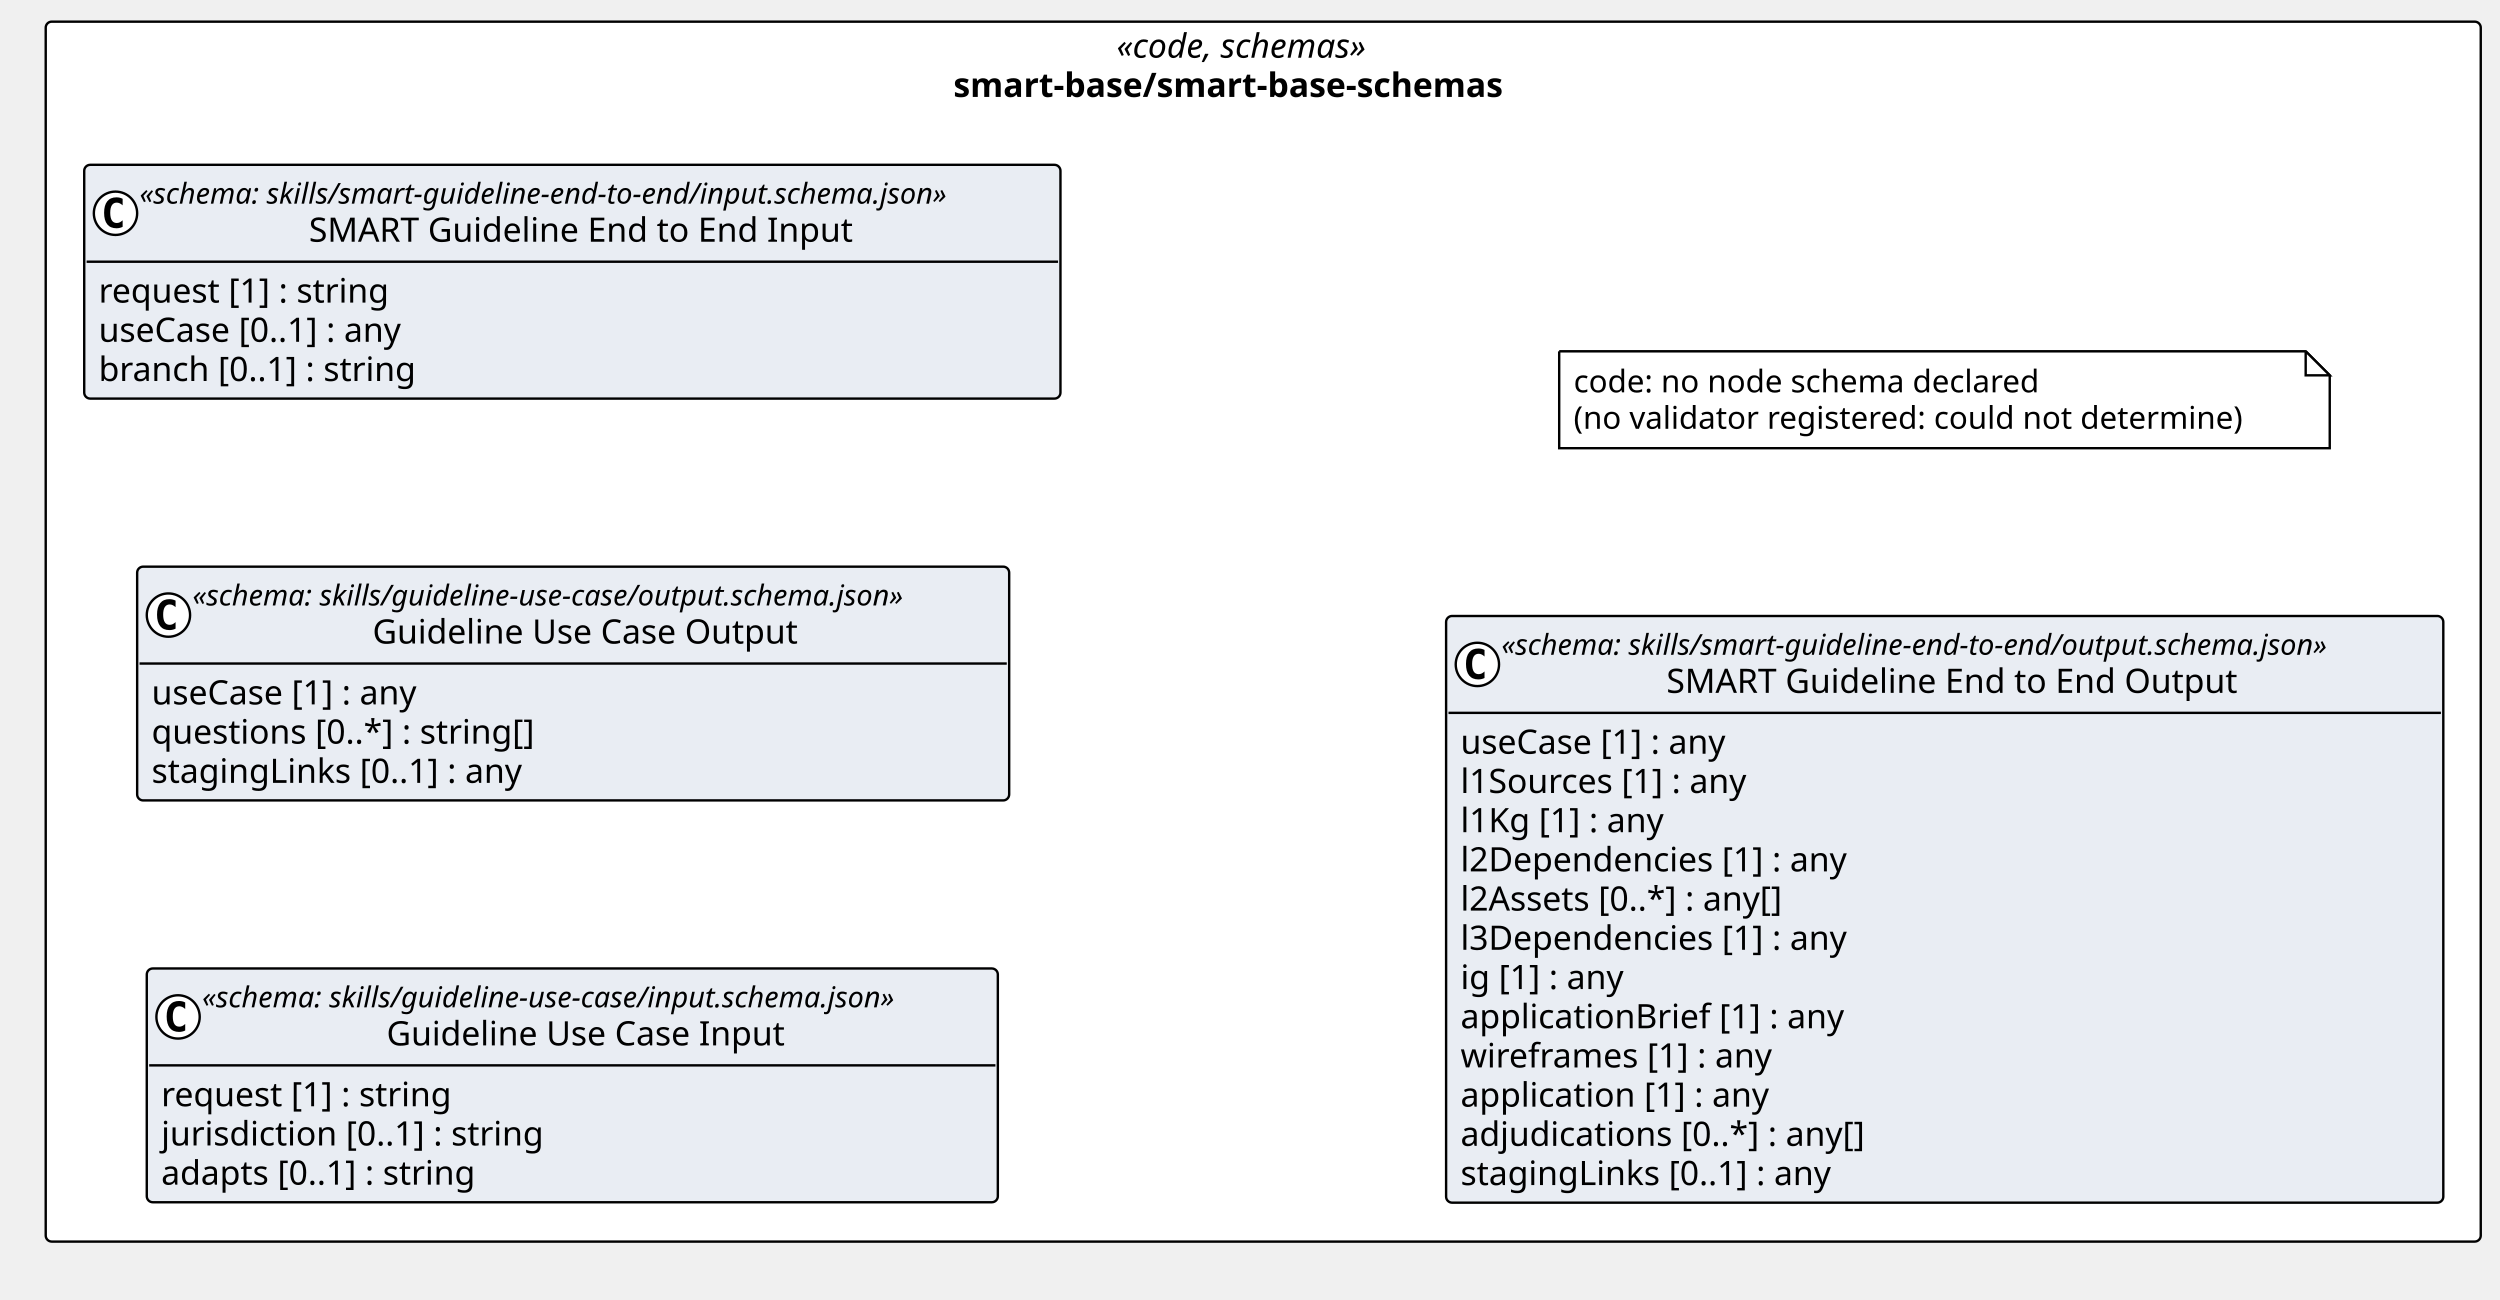
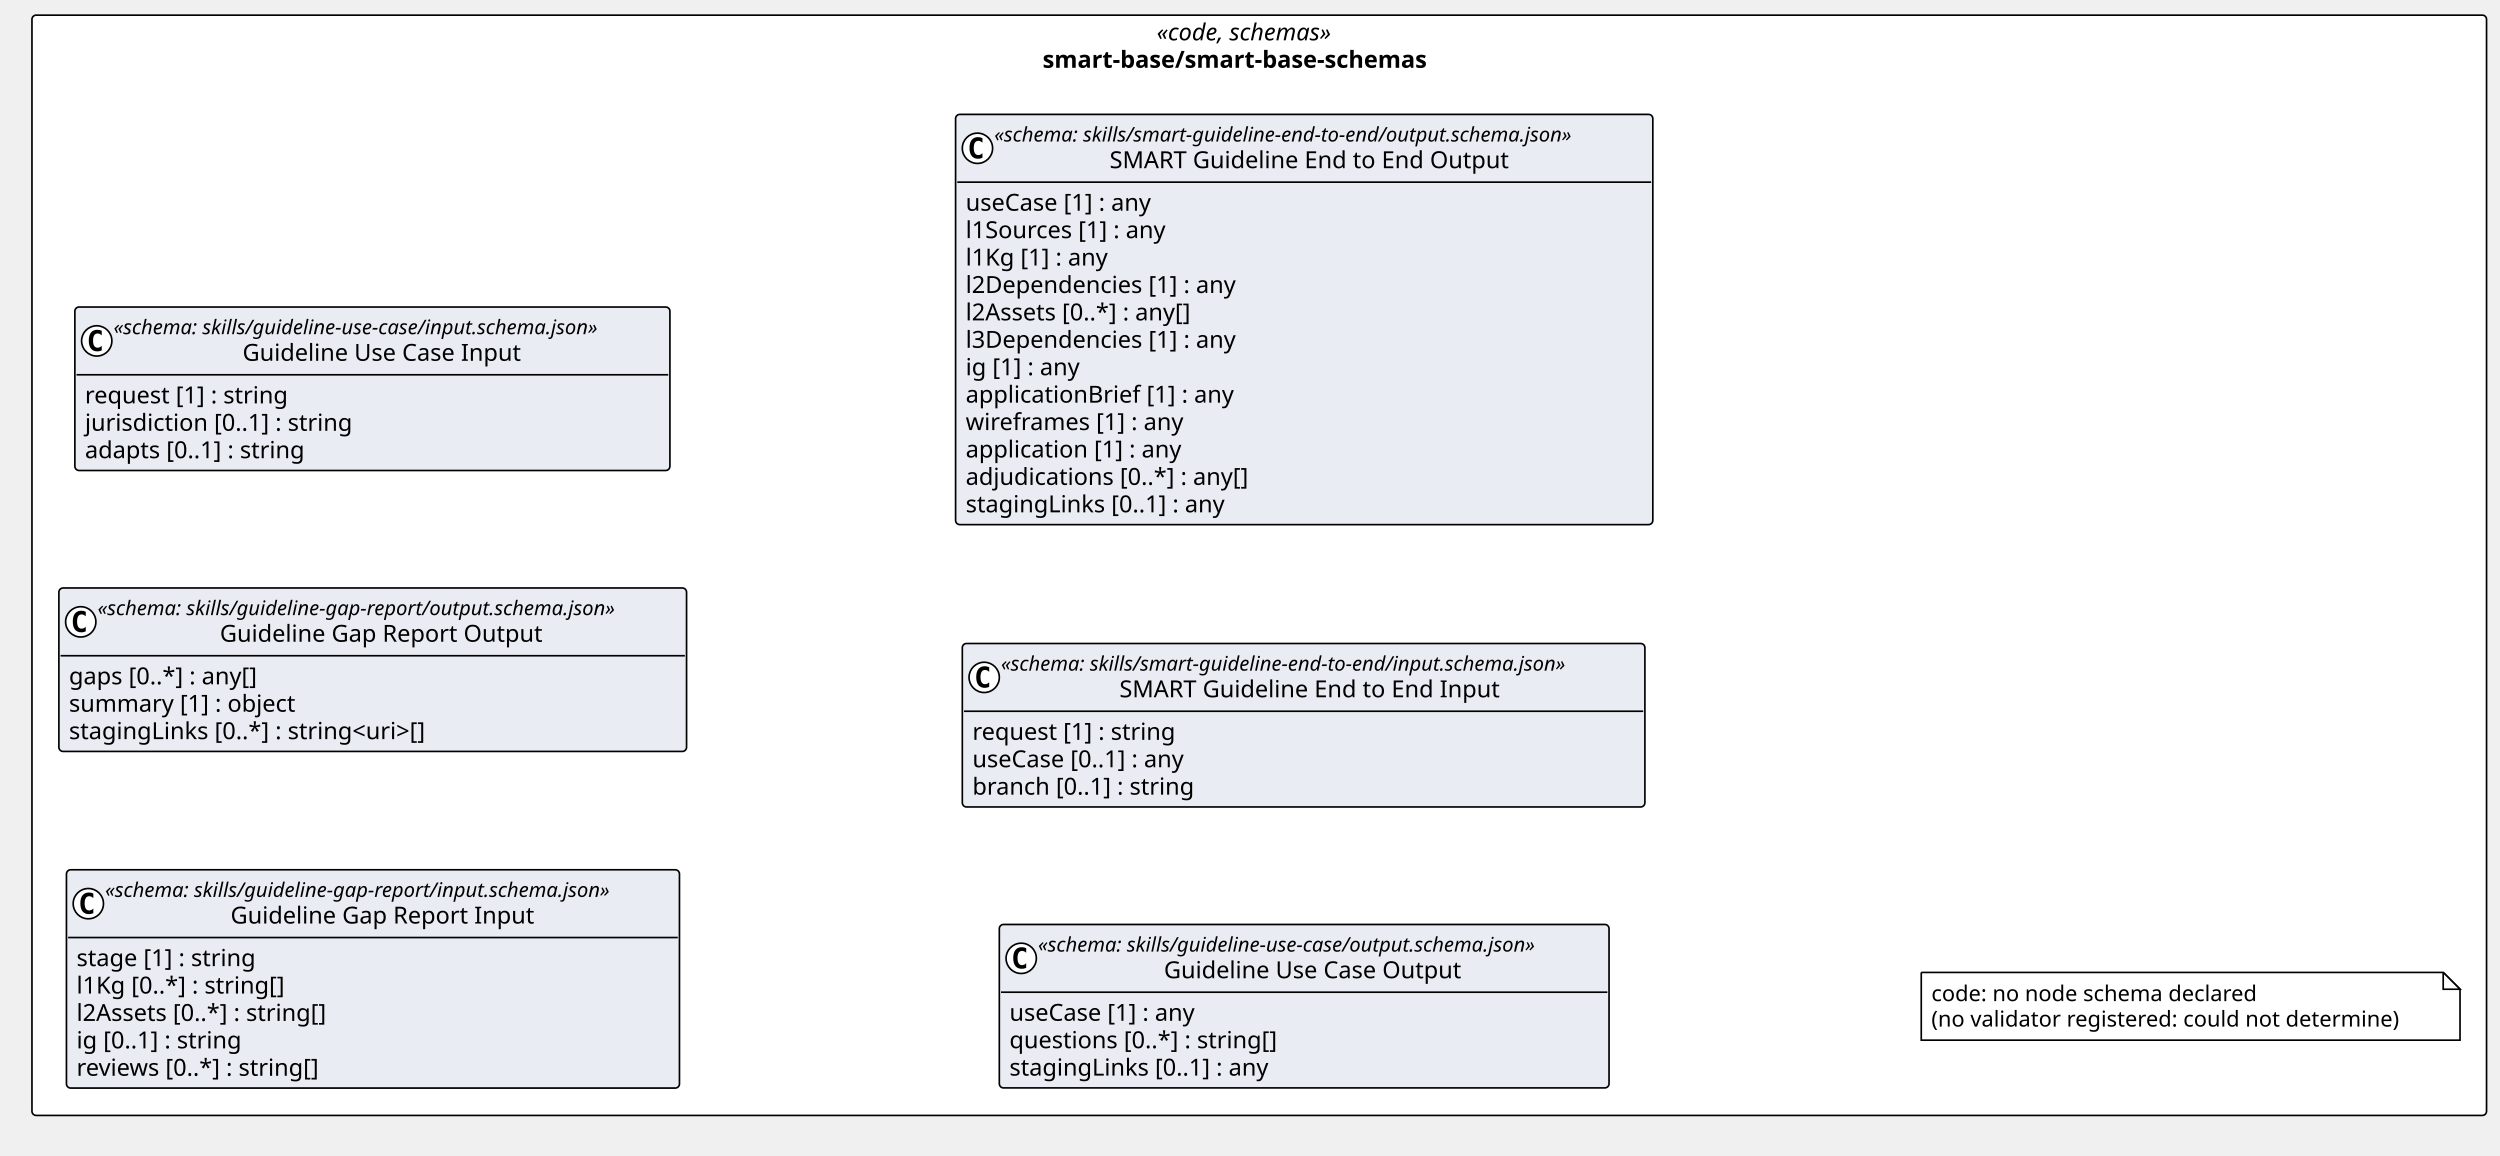
- <svg xmlns="http://www.w3.org/2000/svg" version="1.1" data-diagram-type="CLASS" style="width:1039px;height:540px;background:#FFFFFF;" width="1039px" height="540px" viewBox="0 0 1039 540" zoomAndPan="magnify" preserveAspectRatio="none" contentStyleType="text/css">
+ <svg xmlns="http://www.w3.org/2000/svg" version="1.1" data-diagram-type="CLASS" style="width:1486px;height:687px;background:#FFFFFF;" width="1486px" height="687px" viewBox="0 0 1486 687" zoomAndPan="magnify" preserveAspectRatio="none" contentStyleType="text/css">
  <defs />
  <g font-family="sans-serif" lengthAdjust="spacing">
    <g class="cluster" data-qualified-name="pkg_smart_base_smart_base_schemas" id="ent0001" data-source-line="13">
-       <rect x="19" y="9" width="1012" height="507" fill="#FFF" style="stroke:#000;stroke-width:1;" rx="2.5" ry="2.5" />
-       <text x="464.034" y="23.995" fill="#000" font-size="14" textLength="121.933" font-style="italic" font-family="Verdana">«code, schemas»</text>
-       <text x="396.235" y="40.292" fill="#000" font-size="14" textLength="257.53" font-weight="700" font-family="Verdana">smart-base/smart-base-schemas</text>
+       <rect x="19" y="9" width="1459" height="654" fill="#FFF" style="stroke:#000;stroke-width:1;" rx="2.5" ry="2.5" />
+       <text x="687.534" y="23.995" fill="#000" font-size="14" textLength="121.933" font-style="italic" font-family="Verdana">«code, schemas»</text>
+       <text x="619.735" y="40.292" fill="#000" font-size="14" textLength="257.53" font-weight="700" font-family="Verdana">smart-base/smart-base-schemas</text>
    </g>
-     <g class="entity" data-qualified-name="pkg_smart_base_smart_base_schemas.smart_base_smart_base_schemas_skills_guideline_use_case_input_schema_json_Guideline_Use_Case_Input" id="ent0002" data-source-line="14">
-       <rect x="61" y="402.5" width="353.701" height="97.156" fill="#E9EDF3" style="stroke:#000;stroke-width:1;" rx="2.5" ry="2.5" />
-       <ellipse cx="74" cy="422.633" rx="9" ry="9" fill="#FFF" style="stroke:#000;stroke-width:1;" />
-       <path d="M76.969,428.273 Q76.391,428.57 75.75,428.711 Q75.109,428.867 74.406,428.867 Q71.906,428.867 70.578,427.227 Q69.266,425.57 69.266,422.445 Q69.266,419.32 70.578,417.664 Q71.906,416.008 74.406,416.008 Q75.109,416.008 75.75,416.164 Q76.406,416.32 76.969,416.617 L76.969,419.336 Q76.344,418.758 75.75,418.492 Q75.156,418.211 74.531,418.211 Q73.188,418.211 72.5,419.289 Q71.813,420.352 71.813,422.445 Q71.813,424.539 72.5,425.617 Q73.188,426.68 74.531,426.68 Q75.156,426.68 75.75,426.414 Q76.344,426.133 76.969,425.555 L76.969,428.273 Z " fill="#000" />
-       <text x="84" y="418.639" fill="#000" font-size="12" textLength="329.701" font-style="italic" font-family="Verdana">«schema: skills/guideline-use-case/input.schema.json»</text>
-       <text x="160.653" y="434.464" fill="#000" font-size="14" textLength="176.395" font-family="Verdana">Guideline Use Case Input</text>
-       <line x1="62" y1="442.766" x2="413.701" y2="442.766" style="stroke:#000;stroke-width:1;" />
-       <text x="67" y="459.761" fill="#000" font-size="14" textLength="131.612" font-family="Verdana">request [1] : string</text>
-       <text x="67" y="476.058" fill="#000" font-size="14" textLength="172.888" font-family="Verdana">jurisdiction [0..1] : string</text>
-       <text x="67" y="492.354" fill="#000" font-size="14" textLength="143.609" font-family="Verdana">adapts [0..1] : string</text>
+     <g class="entity" data-qualified-name="pkg_smart_base_smart_base_schemas.smart_base_smart_base_schemas_skills_guideline_gap_report_input_schema_json_Guideline_Gap_Report_Input" id="ent0002" data-source-line="14">
+       <rect x="39.5" y="517" width="364.377" height="129.75" fill="#E9EDF3" style="stroke:#000;stroke-width:1;" rx="2.5" ry="2.5" />
+       <ellipse cx="52.5" cy="537.133" rx="9" ry="9" fill="#FFF" style="stroke:#000;stroke-width:1;" />
+       <path d="M55.469,542.773 Q54.891,543.07 54.25,543.211 Q53.609,543.367 52.906,543.367 Q50.406,543.367 49.078,541.727 Q47.766,540.07 47.766,536.945 Q47.766,533.82 49.078,532.164 Q50.406,530.508 52.906,530.508 Q53.609,530.508 54.25,530.664 Q54.906,530.82 55.469,531.117 L55.469,533.836 Q54.844,533.258 54.25,532.992 Q53.656,532.711 53.031,532.711 Q51.688,532.711 51,533.789 Q50.313,534.852 50.313,536.945 Q50.313,539.039 51,540.117 Q51.688,541.18 53.031,541.18 Q53.656,541.18 54.25,540.914 Q54.844,540.633 55.469,540.055 L55.469,542.773 Z " fill="#000" />
+       <text x="62.5" y="533.139" fill="#000" font-size="12" textLength="340.377" font-style="italic" font-family="Verdana">«schema: skills/guideline-gap-report/input.schema.json»</text>
+       <text x="137.023" y="548.964" fill="#000" font-size="14" textLength="191.331" font-family="Verdana">Guideline Gap Report Input</text>
+       <line x1="40.5" y1="557.266" x2="402.877" y2="557.266" style="stroke:#000;stroke-width:1;" />
+       <text x="45.5" y="574.261" fill="#000" font-size="14" textLength="116.949" font-family="Verdana">stage [1] : string</text>
+       <text x="45.5" y="590.558" fill="#000" font-size="14" textLength="135.775" font-family="Verdana">l1Kg [0..*] : string[]</text>
+       <text x="45.5" y="606.854" fill="#000" font-size="14" textLength="163.27" font-family="Verdana">l2Assets [0..*] : string[]</text>
+       <text x="45.5" y="623.151" fill="#000" font-size="14" textLength="108.671" font-family="Verdana">ig [0..1] : string</text>
+       <text x="45.5" y="639.448" fill="#000" font-size="14" textLength="158.813" font-family="Verdana">reviews [0..*] : string[]</text>
    </g>
-     <g class="entity" data-qualified-name="pkg_smart_base_smart_base_schemas.smart_base_smart_base_schemas_skills_guideline_use_case_output_schema_json_Guideline_Use_Case_Output" id="ent0003" data-source-line="19">
-       <rect x="57" y="235.5" width="362.414" height="97.156" fill="#E9EDF3" style="stroke:#000;stroke-width:1;" rx="2.5" ry="2.5" />
-       <ellipse cx="70" cy="255.633" rx="9" ry="9" fill="#FFF" style="stroke:#000;stroke-width:1;" />
-       <path d="M72.969,261.273 Q72.391,261.57 71.75,261.711 Q71.109,261.867 70.406,261.867 Q67.906,261.867 66.578,260.227 Q65.266,258.57 65.266,255.445 Q65.266,252.32 66.578,250.664 Q67.906,249.008 70.406,249.008 Q71.109,249.008 71.75,249.164 Q72.406,249.32 72.969,249.617 L72.969,252.336 Q72.344,251.758 71.75,251.492 Q71.156,251.211 70.531,251.211 Q69.188,251.211 68.5,252.289 Q67.813,253.352 67.813,255.445 Q67.813,257.539 68.5,258.617 Q69.188,259.68 70.531,259.68 Q71.156,259.68 71.75,259.414 Q72.344,259.133 72.969,258.555 L72.969,261.273 Z " fill="#000" />
-       <text x="80" y="251.639" fill="#000" font-size="12" textLength="338.414" font-style="italic" font-family="Verdana">«schema: skills/guideline-use-case/output.schema.json»</text>
-       <text x="154.82" y="267.464" fill="#000" font-size="14" textLength="188.774" font-family="Verdana">Guideline Use Case Output</text>
-       <line x1="58" y1="275.766" x2="418.414" y2="275.766" style="stroke:#000;stroke-width:1;" />
-       <text x="63" y="292.761" fill="#000" font-size="14" textLength="122.678" font-family="Verdana">useCase [1] : any</text>
-       <text x="63" y="309.058" fill="#000" font-size="14" textLength="172.689" font-family="Verdana">questions [0..*] : string[]</text>
-       <text x="63" y="325.354" fill="#000" font-size="14" textLength="169.306" font-family="Verdana">stagingLinks [0..1] : any</text>
+     <g class="entity" data-qualified-name="pkg_smart_base_smart_base_schemas.smart_base_smart_base_schemas_skills_guideline_gap_report_output_schema_json_Guideline_Gap_Report_Output" id="ent0003" data-source-line="21">
+       <rect x="35" y="349.5" width="373.09" height="97.156" fill="#E9EDF3" style="stroke:#000;stroke-width:1;" rx="2.5" ry="2.5" />
+       <ellipse cx="48" cy="369.633" rx="9" ry="9" fill="#FFF" style="stroke:#000;stroke-width:1;" />
+       <path d="M50.969,375.273 Q50.391,375.57 49.75,375.711 Q49.109,375.867 48.406,375.867 Q45.906,375.867 44.578,374.227 Q43.266,372.57 43.266,369.445 Q43.266,366.32 44.578,364.664 Q45.906,363.008 48.406,363.008 Q49.109,363.008 49.75,363.164 Q50.406,363.32 50.969,363.617 L50.969,366.336 Q50.344,365.758 49.75,365.492 Q49.156,365.211 48.531,365.211 Q47.188,365.211 46.5,366.289 Q45.813,367.352 45.813,369.445 Q45.813,371.539 46.5,372.617 Q47.188,373.68 48.531,373.68 Q49.156,373.68 49.75,373.414 Q50.344,373.133 50.969,372.555 L50.969,375.273 Z " fill="#000" />
+       <text x="58" y="365.639" fill="#000" font-size="12" textLength="349.09" font-style="italic" font-family="Verdana">«schema: skills/guideline-gap-report/output.schema.json»</text>
+       <text x="130.689" y="381.464" fill="#000" font-size="14" textLength="203.711" font-family="Verdana">Guideline Gap Report Output</text>
+       <line x1="36" y1="389.766" x2="407.09" y2="389.766" style="stroke:#000;stroke-width:1;" />
+       <text x="41" y="406.761" fill="#000" font-size="14" textLength="124.106" font-family="Verdana">gaps [0..*] : any[]</text>
+       <text x="41" y="423.058" fill="#000" font-size="14" textLength="147.103" font-family="Verdana">summary [1] : object</text>
+       <text x="41" y="439.354" fill="#000" font-size="14" textLength="234.753" font-family="Verdana">stagingLinks [0..*] : string&lt;uri&gt;[]</text>
    </g>
-     <g class="entity" data-qualified-name="pkg_smart_base_smart_base_schemas.smart_base_smart_base_schemas_skills_smart_guideline_end_to_end_input_schema_json_SMART_Guideline_End_to_End_Input" id="ent0004" data-source-line="24">
-       <rect x="35" y="68.5" width="405.727" height="97.156" fill="#E9EDF3" style="stroke:#000;stroke-width:1;" rx="2.5" ry="2.5" />
-       <ellipse cx="48" cy="88.633" rx="9" ry="9" fill="#FFF" style="stroke:#000;stroke-width:1;" />
-       <path d="M50.969,94.273 Q50.391,94.57 49.75,94.711 Q49.109,94.867 48.406,94.867 Q45.906,94.867 44.578,93.227 Q43.266,91.57 43.266,88.445 Q43.266,85.32 44.578,83.664 Q45.906,82.008 48.406,82.008 Q49.109,82.008 49.75,82.164 Q50.406,82.32 50.969,82.617 L50.969,85.336 Q50.344,84.758 49.75,84.492 Q49.156,84.211 48.531,84.211 Q47.188,84.211 46.5,85.289 Q45.813,86.352 45.813,88.445 Q45.813,90.539 46.5,91.617 Q47.188,92.68 48.531,92.68 Q49.156,92.68 49.75,92.414 Q50.344,92.133 50.969,91.555 L50.969,94.273 Z " fill="#000" />
-       <text x="58" y="84.639" fill="#000" font-size="12" textLength="381.727" font-style="italic" font-family="Verdana">«schema: skills/smart-guideline-end-to-end/input.schema.json»</text>
-       <text x="128.38" y="100.464" fill="#000" font-size="14" textLength="240.967" font-family="Verdana">SMART Guideline End to End Input</text>
-       <line x1="36" y1="108.766" x2="439.727" y2="108.766" style="stroke:#000;stroke-width:1;" />
-       <text x="41" y="125.761" fill="#000" font-size="14" textLength="131.612" font-family="Verdana">request [1] : string</text>
-       <text x="41" y="142.058" fill="#000" font-size="14" textLength="140.485" font-family="Verdana">useCase [0..1] : any</text>
-       <text x="41" y="158.354" fill="#000" font-size="14" textLength="144.56" font-family="Verdana">branch [0..1] : string</text>
+     <g class="entity" data-qualified-name="pkg_smart_base_smart_base_schemas.smart_base_smart_base_schemas_skills_guideline_use_case_input_schema_json_Guideline_Use_Case_Input" id="ent0004" data-source-line="26">
+       <rect x="44.5" y="182.5" width="353.701" height="97.156" fill="#E9EDF3" style="stroke:#000;stroke-width:1;" rx="2.5" ry="2.5" />
+       <ellipse cx="57.5" cy="202.633" rx="9" ry="9" fill="#FFF" style="stroke:#000;stroke-width:1;" />
+       <path d="M60.469,208.273 Q59.891,208.57 59.25,208.711 Q58.609,208.867 57.906,208.867 Q55.406,208.867 54.078,207.227 Q52.766,205.57 52.766,202.445 Q52.766,199.32 54.078,197.664 Q55.406,196.008 57.906,196.008 Q58.609,196.008 59.25,196.164 Q59.906,196.32 60.469,196.617 L60.469,199.336 Q59.844,198.758 59.25,198.492 Q58.656,198.211 58.031,198.211 Q56.688,198.211 56,199.289 Q55.313,200.352 55.313,202.445 Q55.313,204.539 56,205.617 Q56.688,206.68 58.031,206.68 Q58.656,206.68 59.25,206.414 Q59.844,206.133 60.469,205.555 L60.469,208.273 Z " fill="#000" />
+       <text x="67.5" y="198.639" fill="#000" font-size="12" textLength="329.701" font-style="italic" font-family="Verdana">«schema: skills/guideline-use-case/input.schema.json»</text>
+       <text x="144.153" y="214.464" fill="#000" font-size="14" textLength="176.395" font-family="Verdana">Guideline Use Case Input</text>
+       <line x1="45.5" y1="222.766" x2="397.201" y2="222.766" style="stroke:#000;stroke-width:1;" />
+       <text x="50.5" y="239.761" fill="#000" font-size="14" textLength="131.612" font-family="Verdana">request [1] : string</text>
+       <text x="50.5" y="256.058" fill="#000" font-size="14" textLength="172.888" font-family="Verdana">jurisdiction [0..1] : string</text>
+       <text x="50.5" y="272.354" fill="#000" font-size="14" textLength="143.609" font-family="Verdana">adapts [0..1] : string</text>
    </g>
-     <g class="entity" data-qualified-name="pkg_smart_base_smart_base_schemas.smart_base_smart_base_schemas_skills_smart_guideline_end_to_end_output_schema_json_SMART_Guideline_End_to_End_Output" id="ent0005" data-source-line="29">
-       <rect x="601" y="256" width="414.439" height="243.828" fill="#E9EDF3" style="stroke:#000;stroke-width:1;" rx="2.5" ry="2.5" />
-       <ellipse cx="614" cy="276.133" rx="9" ry="9" fill="#FFF" style="stroke:#000;stroke-width:1;" />
-       <path d="M616.969,281.773 Q616.391,282.07 615.75,282.211 Q615.109,282.367 614.406,282.367 Q611.906,282.367 610.578,280.727 Q609.266,279.07 609.266,275.945 Q609.266,272.82 610.578,271.164 Q611.906,269.508 614.406,269.508 Q615.109,269.508 615.75,269.664 Q616.406,269.82 616.969,270.117 L616.969,272.836 Q616.344,272.258 615.75,271.992 Q615.156,271.711 614.531,271.711 Q613.188,271.711 612.5,272.789 Q611.813,273.852 611.813,275.945 Q611.813,278.039 612.5,279.117 Q613.188,280.18 614.531,280.18 Q615.156,280.18 615.75,279.914 Q616.344,279.633 616.969,279.055 L616.969,281.773 Z " fill="#000" />
-       <text x="624" y="272.139" fill="#000" font-size="12" textLength="390.439" font-style="italic" font-family="Verdana">«schema: skills/smart-guideline-end-to-end/output.schema.json»</text>
-       <text x="692.546" y="287.964" fill="#000" font-size="14" textLength="253.347" font-family="Verdana">SMART Guideline End to End Output</text>
-       <line x1="602" y1="296.266" x2="1014.439" y2="296.266" style="stroke:#000;stroke-width:1;" />
-       <text x="607" y="313.261" fill="#000" font-size="14" textLength="122.678" font-family="Verdana">useCase [1] : any</text>
-       <text x="607" y="329.558" fill="#000" font-size="14" textLength="132.118" font-family="Verdana">l1Sources [1] : any</text>
-       <text x="607" y="345.854" fill="#000" font-size="14" textLength="94.5" font-family="Verdana">l1Kg [1] : any</text>
-       <text x="607" y="362.151" fill="#000" font-size="14" textLength="176.066" font-family="Verdana">l2Dependencies [1] : any</text>
-       <text x="607" y="378.448" fill="#000" font-size="14" textLength="148.818" font-family="Verdana">l2Assets [0..*] : any[]</text>
-       <text x="607" y="394.745" fill="#000" font-size="14" textLength="176.066" font-family="Verdana">l3Dependencies [1] : any</text>
-       <text x="607" y="411.042" fill="#000" font-size="14" textLength="76.412" font-family="Verdana">ig [1] : any</text>
-       <text x="607" y="427.339" fill="#000" font-size="14" textLength="173.653" font-family="Verdana">applicationBrief [1] : any</text>
-       <text x="607" y="443.636" fill="#000" font-size="14" textLength="142.153" font-family="Verdana">wireframes [1] : any</text>
-       <text x="607" y="459.933" fill="#000" font-size="14" textLength="140.861" font-family="Verdana">application [1] : any</text>
-       <text x="607" y="476.229" fill="#000" font-size="14" textLength="183.853" font-family="Verdana">adjudications [0..*] : any[]</text>
-       <text x="607" y="492.526" fill="#000" font-size="14" textLength="169.306" font-family="Verdana">stagingLinks [0..1] : any</text>
+     <g class="entity" data-qualified-name="pkg_smart_base_smart_base_schemas.smart_base_smart_base_schemas_skills_guideline_use_case_output_schema_json_Guideline_Use_Case_Output" id="ent0005" data-source-line="31">
+       <rect x="594" y="549.5" width="362.414" height="97.156" fill="#E9EDF3" style="stroke:#000;stroke-width:1;" rx="2.5" ry="2.5" />
+       <ellipse cx="607" cy="569.633" rx="9" ry="9" fill="#FFF" style="stroke:#000;stroke-width:1;" />
+       <path d="M609.969,575.273 Q609.391,575.57 608.75,575.711 Q608.109,575.867 607.406,575.867 Q604.906,575.867 603.578,574.227 Q602.266,572.57 602.266,569.445 Q602.266,566.32 603.578,564.664 Q604.906,563.008 607.406,563.008 Q608.109,563.008 608.75,563.164 Q609.406,563.32 609.969,563.617 L609.969,566.336 Q609.344,565.758 608.75,565.492 Q608.156,565.211 607.531,565.211 Q606.188,565.211 605.5,566.289 Q604.813,567.352 604.813,569.445 Q604.813,571.539 605.5,572.617 Q606.188,573.68 607.531,573.68 Q608.156,573.68 608.75,573.414 Q609.344,573.133 609.969,572.555 L609.969,575.273 Z " fill="#000" />
+       <text x="617" y="565.639" fill="#000" font-size="12" textLength="338.414" font-style="italic" font-family="Verdana">«schema: skills/guideline-use-case/output.schema.json»</text>
+       <text x="691.82" y="581.464" fill="#000" font-size="14" textLength="188.774" font-family="Verdana">Guideline Use Case Output</text>
+       <line x1="595" y1="589.766" x2="955.414" y2="589.766" style="stroke:#000;stroke-width:1;" />
+       <text x="600" y="606.761" fill="#000" font-size="14" textLength="122.678" font-family="Verdana">useCase [1] : any</text>
+       <text x="600" y="623.058" fill="#000" font-size="14" textLength="172.689" font-family="Verdana">questions [0..*] : string[]</text>
+       <text x="600" y="639.354" fill="#000" font-size="14" textLength="169.306" font-family="Verdana">stagingLinks [0..1] : any</text>
    </g>
-     <g class="entity" data-qualified-name="pkg_smart_base_smart_base_schemas.n_smart_base_smart_base_schemas_code" id="ent0006" data-source-line="43">
-       <path d="M648,146 L648,186.266 L968.241,186.266 L968.241,156 L958.241,146 L648,146" style="stroke:#000;stroke-width:1;" fill="#FFF" />
-       <path d="M958.241,146 L958.241,156 L968.241,156 L958.241,146" style="stroke:#000;stroke-width:1;" fill="#FFF" />
-       <text x="654" y="163.067" fill="#000" font-size="13" textLength="208.254" font-family="Verdana">code: no node schema declared</text>
-       <text x="654" y="178.2" fill="#000" font-size="13" textLength="299.241" font-family="Verdana">(no validator registered: could not determine)</text>
+     <g class="entity" data-qualified-name="pkg_smart_base_smart_base_schemas.smart_base_smart_base_schemas_skills_smart_guideline_end_to_end_input_schema_json_SMART_Guideline_End_to_End_Input" id="ent0006" data-source-line="36">
+       <rect x="572" y="382.5" width="405.727" height="97.156" fill="#E9EDF3" style="stroke:#000;stroke-width:1;" rx="2.5" ry="2.5" />
+       <ellipse cx="585" cy="402.633" rx="9" ry="9" fill="#FFF" style="stroke:#000;stroke-width:1;" />
+       <path d="M587.969,408.273 Q587.391,408.57 586.75,408.711 Q586.109,408.867 585.406,408.867 Q582.906,408.867 581.578,407.227 Q580.266,405.57 580.266,402.445 Q580.266,399.32 581.578,397.664 Q582.906,396.008 585.406,396.008 Q586.109,396.008 586.75,396.164 Q587.406,396.32 587.969,396.617 L587.969,399.336 Q587.344,398.758 586.75,398.492 Q586.156,398.211 585.531,398.211 Q584.188,398.211 583.5,399.289 Q582.813,400.352 582.813,402.445 Q582.813,404.539 583.5,405.617 Q584.188,406.68 585.531,406.68 Q586.156,406.68 586.75,406.414 Q587.344,406.133 587.969,405.555 L587.969,408.273 Z " fill="#000" />
+       <text x="595" y="398.639" fill="#000" font-size="12" textLength="381.727" font-style="italic" font-family="Verdana">«schema: skills/smart-guideline-end-to-end/input.schema.json»</text>
+       <text x="665.38" y="414.464" fill="#000" font-size="14" textLength="240.967" font-family="Verdana">SMART Guideline End to End Input</text>
+       <line x1="573" y1="422.766" x2="976.727" y2="422.766" style="stroke:#000;stroke-width:1;" />
+       <text x="578" y="439.761" fill="#000" font-size="14" textLength="131.612" font-family="Verdana">request [1] : string</text>
+       <text x="578" y="456.058" fill="#000" font-size="14" textLength="140.485" font-family="Verdana">useCase [0..1] : any</text>
+       <text x="578" y="472.354" fill="#000" font-size="14" textLength="144.56" font-family="Verdana">branch [0..1] : string</text>
+     </g>
+     <g class="entity" data-qualified-name="pkg_smart_base_smart_base_schemas.smart_base_smart_base_schemas_skills_smart_guideline_end_to_end_output_schema_json_SMART_Guideline_End_to_End_Output" id="ent0007" data-source-line="41">
+       <rect x="568" y="68" width="414.439" height="243.828" fill="#E9EDF3" style="stroke:#000;stroke-width:1;" rx="2.5" ry="2.5" />
+       <ellipse cx="581" cy="88.133" rx="9" ry="9" fill="#FFF" style="stroke:#000;stroke-width:1;" />
+       <path d="M583.969,93.773 Q583.391,94.07 582.75,94.211 Q582.109,94.367 581.406,94.367 Q578.906,94.367 577.578,92.727 Q576.266,91.07 576.266,87.945 Q576.266,84.82 577.578,83.164 Q578.906,81.508 581.406,81.508 Q582.109,81.508 582.75,81.664 Q583.406,81.82 583.969,82.117 L583.969,84.836 Q583.344,84.258 582.75,83.992 Q582.156,83.711 581.531,83.711 Q580.188,83.711 579.5,84.789 Q578.813,85.852 578.813,87.945 Q578.813,90.039 579.5,91.117 Q580.188,92.18 581.531,92.18 Q582.156,92.18 582.75,91.914 Q583.344,91.633 583.969,91.055 L583.969,93.773 Z " fill="#000" />
+       <text x="591" y="84.139" fill="#000" font-size="12" textLength="390.439" font-style="italic" font-family="Verdana">«schema: skills/smart-guideline-end-to-end/output.schema.json»</text>
+       <text x="659.546" y="99.964" fill="#000" font-size="14" textLength="253.347" font-family="Verdana">SMART Guideline End to End Output</text>
+       <line x1="569" y1="108.266" x2="981.439" y2="108.266" style="stroke:#000;stroke-width:1;" />
+       <text x="574" y="125.261" fill="#000" font-size="14" textLength="122.678" font-family="Verdana">useCase [1] : any</text>
+       <text x="574" y="141.558" fill="#000" font-size="14" textLength="132.118" font-family="Verdana">l1Sources [1] : any</text>
+       <text x="574" y="157.854" fill="#000" font-size="14" textLength="94.5" font-family="Verdana">l1Kg [1] : any</text>
+       <text x="574" y="174.151" fill="#000" font-size="14" textLength="176.066" font-family="Verdana">l2Dependencies [1] : any</text>
+       <text x="574" y="190.448" fill="#000" font-size="14" textLength="148.818" font-family="Verdana">l2Assets [0..*] : any[]</text>
+       <text x="574" y="206.745" fill="#000" font-size="14" textLength="176.066" font-family="Verdana">l3Dependencies [1] : any</text>
+       <text x="574" y="223.042" fill="#000" font-size="14" textLength="76.412" font-family="Verdana">ig [1] : any</text>
+       <text x="574" y="239.339" fill="#000" font-size="14" textLength="173.653" font-family="Verdana">applicationBrief [1] : any</text>
+       <text x="574" y="255.636" fill="#000" font-size="14" textLength="142.153" font-family="Verdana">wireframes [1] : any</text>
+       <text x="574" y="271.933" fill="#000" font-size="14" textLength="140.861" font-family="Verdana">application [1] : any</text>
+       <text x="574" y="288.229" fill="#000" font-size="14" textLength="183.853" font-family="Verdana">adjudications [0..*] : any[]</text>
+       <text x="574" y="304.526" fill="#000" font-size="14" textLength="169.306" font-family="Verdana">stagingLinks [0..1] : any</text>
+     </g>
+     <g class="entity" data-qualified-name="pkg_smart_base_smart_base_schemas.n_smart_base_smart_base_schemas_code" id="ent0008" data-source-line="55">
+       <path d="M1142,578 L1142,618.266 L1462.241,618.266 L1462.241,588 L1452.241,578 L1142,578" style="stroke:#000;stroke-width:1;" fill="#FFF" />
+       <path d="M1452.241,578 L1452.241,588 L1462.241,588 L1452.241,578" style="stroke:#000;stroke-width:1;" fill="#FFF" />
+       <text x="1148" y="595.067" fill="#000" font-size="13" textLength="208.254" font-family="Verdana">code: no node schema declared</text>
+       <text x="1148" y="610.2" fill="#000" font-size="13" textLength="299.241" font-family="Verdana">(no validator registered: could not determine)</text>
    </g>
  </g>
</svg>
